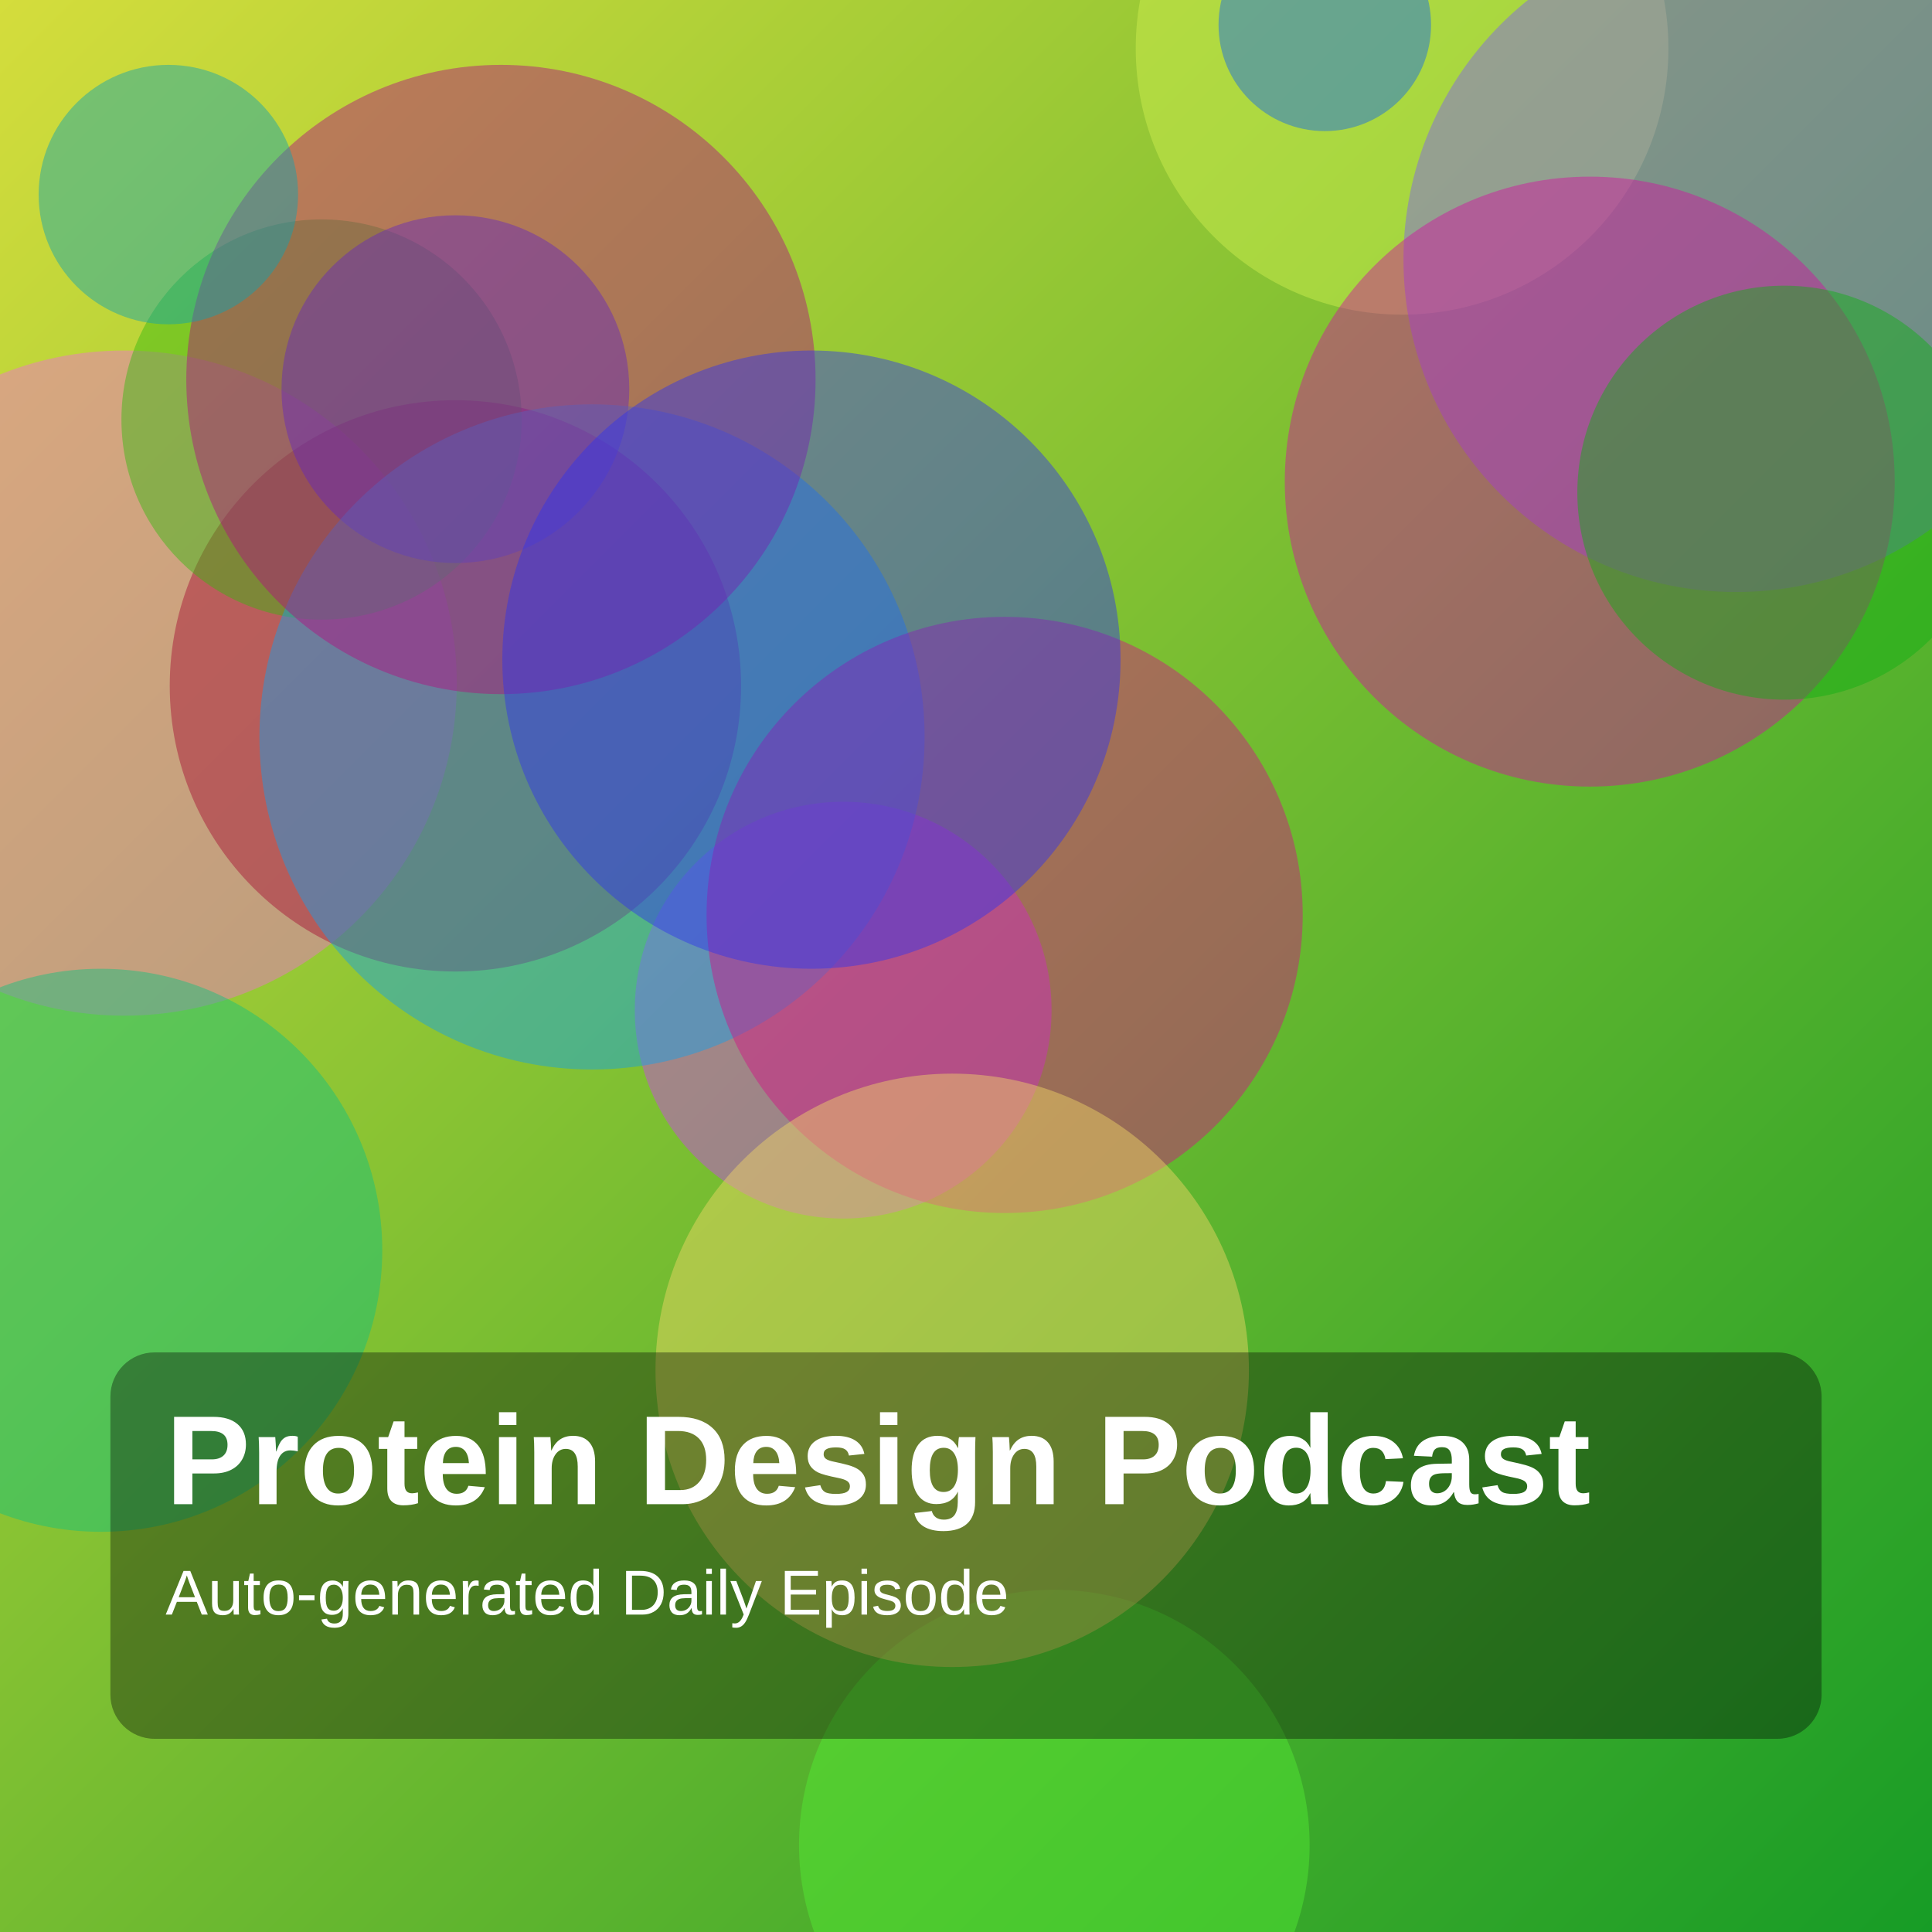
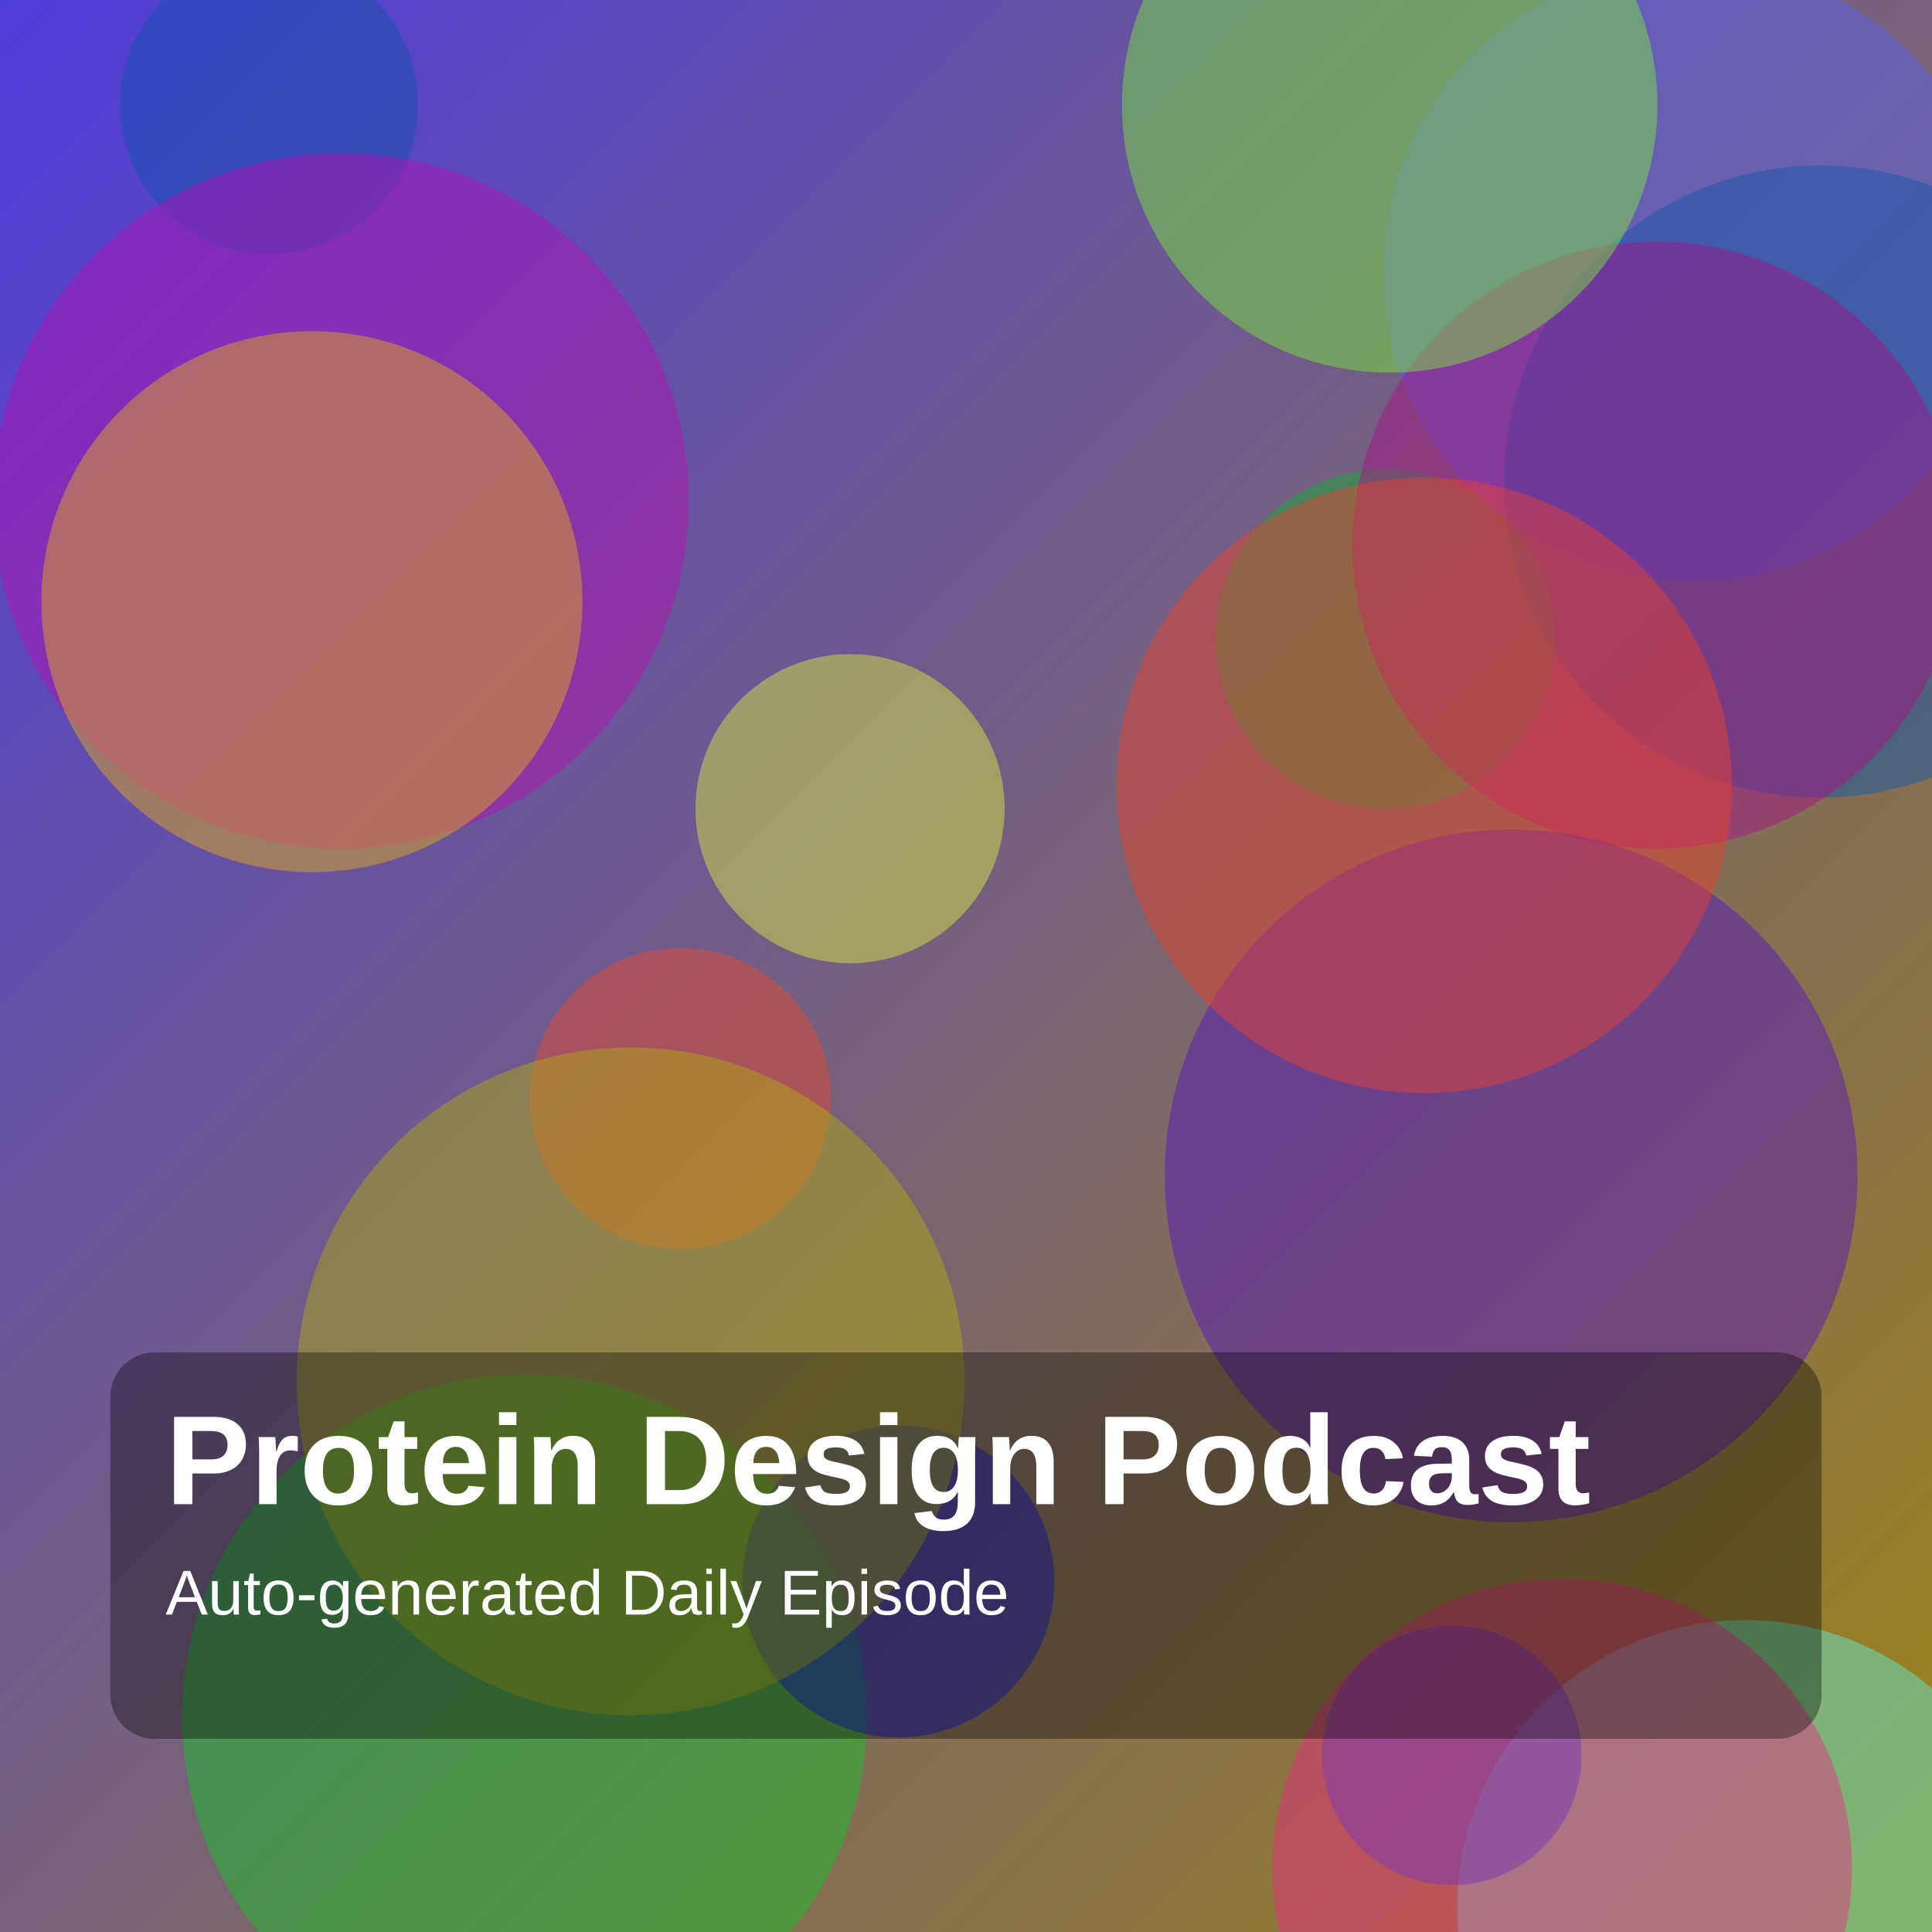
<svg xmlns="http://www.w3.org/2000/svg" width="1400" height="1400" viewBox="0 0 1400 1400">
  <defs>
    <linearGradient id="g" x1="0" y1="0" x2="1" y2="1">
-       <stop offset="0%" stop-color="hsl(63,70%,55%)" />
-       <stop offset="100%" stop-color="hsl(127,75%,35%)" />
+       <stop offset="0%" stop-color="hsl(247,70%,55%)" />
+       <stop offset="100%" stop-color="hsl(50,75%,35%)" />
    </linearGradient>
  </defs>
  <rect width="100%" height="100%" fill="url(#g)" />
-   <circle cx="611" cy="732" r="151" fill="hsla(288,85%,60%,0.45)" />
-   <circle cx="1016" cy="35" r="193" fill="hsla(72,85%,63%,0.45)" />
-   <circle cx="960" cy="18" r="77" fill="hsla(217,85%,50%,0.45)" />
-   <circle cx="90" cy="495" r="241" fill="hsla(313,85%,69%,0.45)" />
-   <circle cx="330" cy="497" r="207" fill="hsla(346,85%,35%,0.45)" />
-   <circle cx="233" cy="304" r="145" fill="hsla(107,85%,39%,0.45)" />
-   <circle cx="330" cy="282" r="126" fill="hsla(233,85%,54%,0.45)" />
-   <circle cx="1258" cy="188" r="241" fill="hsla(253,85%,66%,0.45)" />
-   <circle cx="429" cy="534" r="241" fill="hsla(201,85%,50%,0.45)" />
-   <circle cx="1152" cy="349" r="221" fill="hsla(316,85%,45%,0.45)" />
-   <circle cx="363" cy="275" r="228" fill="hsla(319,85%,38%,0.45)" />
-   <circle cx="122" cy="141" r="94" fill="hsla(186,85%,38%,0.45)" />
-   <circle cx="764" cy="1337" r="185" fill="hsla(110,85%,57%,0.45)" />
-   <circle cx="728" cy="663" r="216" fill="hsla(324,85%,45%,0.45)" />
-   <circle cx="1293" cy="357" r="150" fill="hsla(122,85%,37%,0.45)" />
-   <circle cx="73" cy="906" r="204" fill="hsla(158,85%,41%,0.45)" />
-   <circle cx="690" cy="993" r="215" fill="hsla(48,85%,68%,0.45)" />
-   <circle cx="588" cy="478" r="224" fill="hsla(239,85%,56%,0.45)" />
+   <circle cx="380" cy="1244" r="248" fill="hsla(127,85%,43%,0.45)" />
+   <circle cx="195" cy="76" r="108" fill="hsla(213,85%,36%,0.45)" />
+   <circle cx="1226" cy="197" r="224" fill="hsla(238,85%,65%,0.45)" />
+   <circle cx="1319" cy="349" r="229" fill="hsla(212,85%,36%,0.45)" />
+   <circle cx="616" cy="586" r="112" fill="hsla(66,85%,60%,0.45)" />
+   <circle cx="1265" cy="1383" r="209" fill="hsla(171,85%,66%,0.45)" />
+   <circle cx="247" cy="363" r="252" fill="hsla(303,85%,39%,0.45)" />
+   <circle cx="493" cy="796" r="109" fill="hsla(8,85%,56%,0.45)" />
+   <circle cx="1004" cy="463" r="123" fill="hsla(135,85%,37%,0.45)" />
+   <circle cx="226" cy="436" r="196" fill="hsla(45,85%,49%,0.45)" />
+   <circle cx="651" cy="1146" r="113" fill="hsla(239,85%,47%,0.45)" />
+   <circle cx="1200" cy="395" r="220" fill="hsla(314,85%,36%,0.45)" />
+   <circle cx="457" cy="1001" r="242" fill="hsla(60,85%,37%,0.45)" />
+   <circle cx="1052" cy="1272" r="94" fill="hsla(226,85%,47%,0.45)" />
+   <circle cx="1132" cy="1354" r="210" fill="hsla(330,85%,54%,0.45)" />
+   <circle cx="1095" cy="852" r="251" fill="hsla(262,85%,41%,0.45)" />
+   <circle cx="1032" cy="569" r="223" fill="hsla(7,85%,55%,0.45)" />
+   <circle cx="1007" cy="76" r="194" fill="hsla(98,85%,58%,0.45)" />
  <rect x="80" y="980" width="1240" height="280" rx="32" fill="rgba(0,0,0,0.35)" />
  <text x="120" y="1090" fill="white" font-size="92" font-family="Arial, Helvetica, sans-serif" font-weight="700">Protein Design Podcast</text>
  <text x="120" y="1170" fill="white" font-size="46" font-family="Arial, Helvetica, sans-serif">Auto-generated Daily Episode</text>
</svg>
